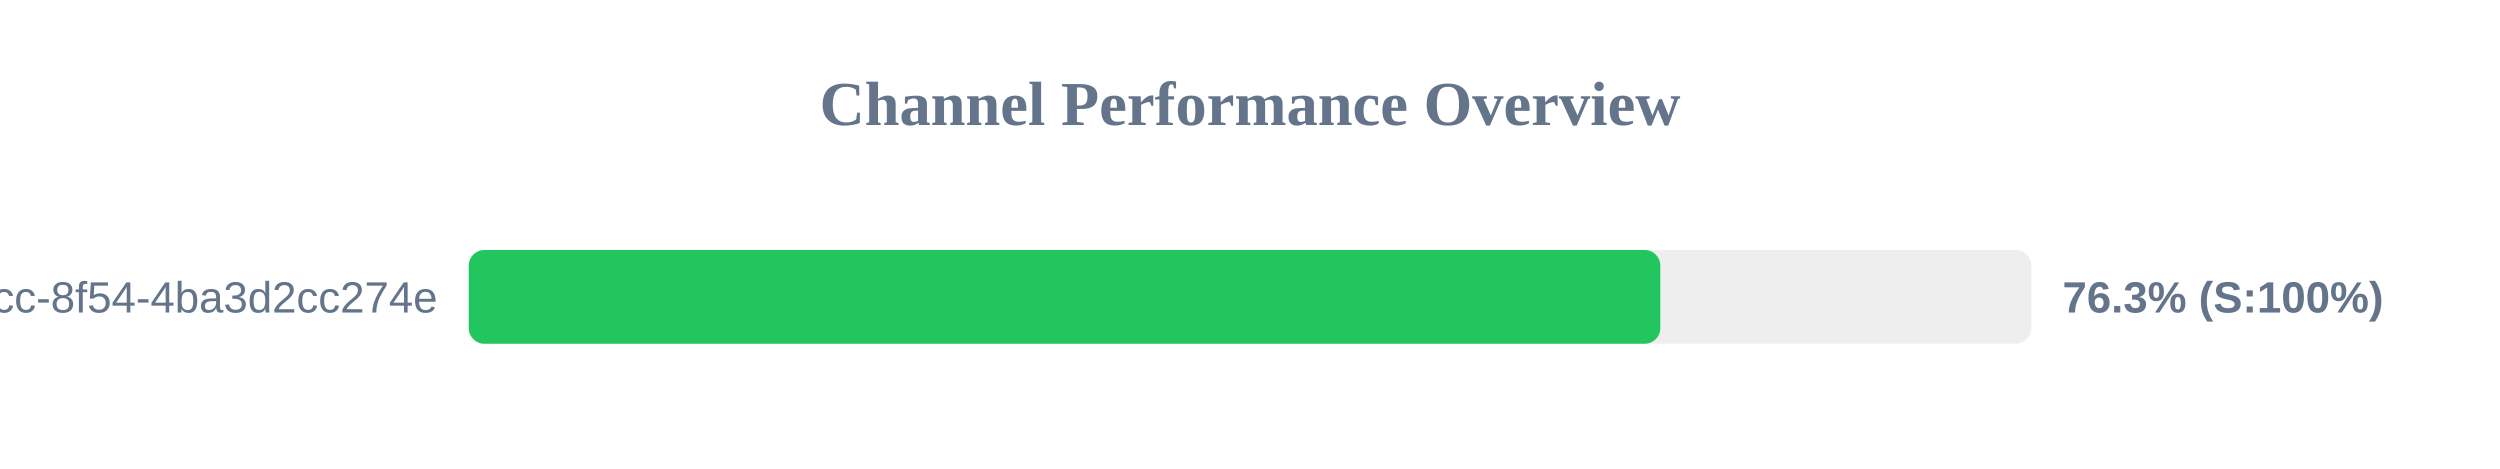
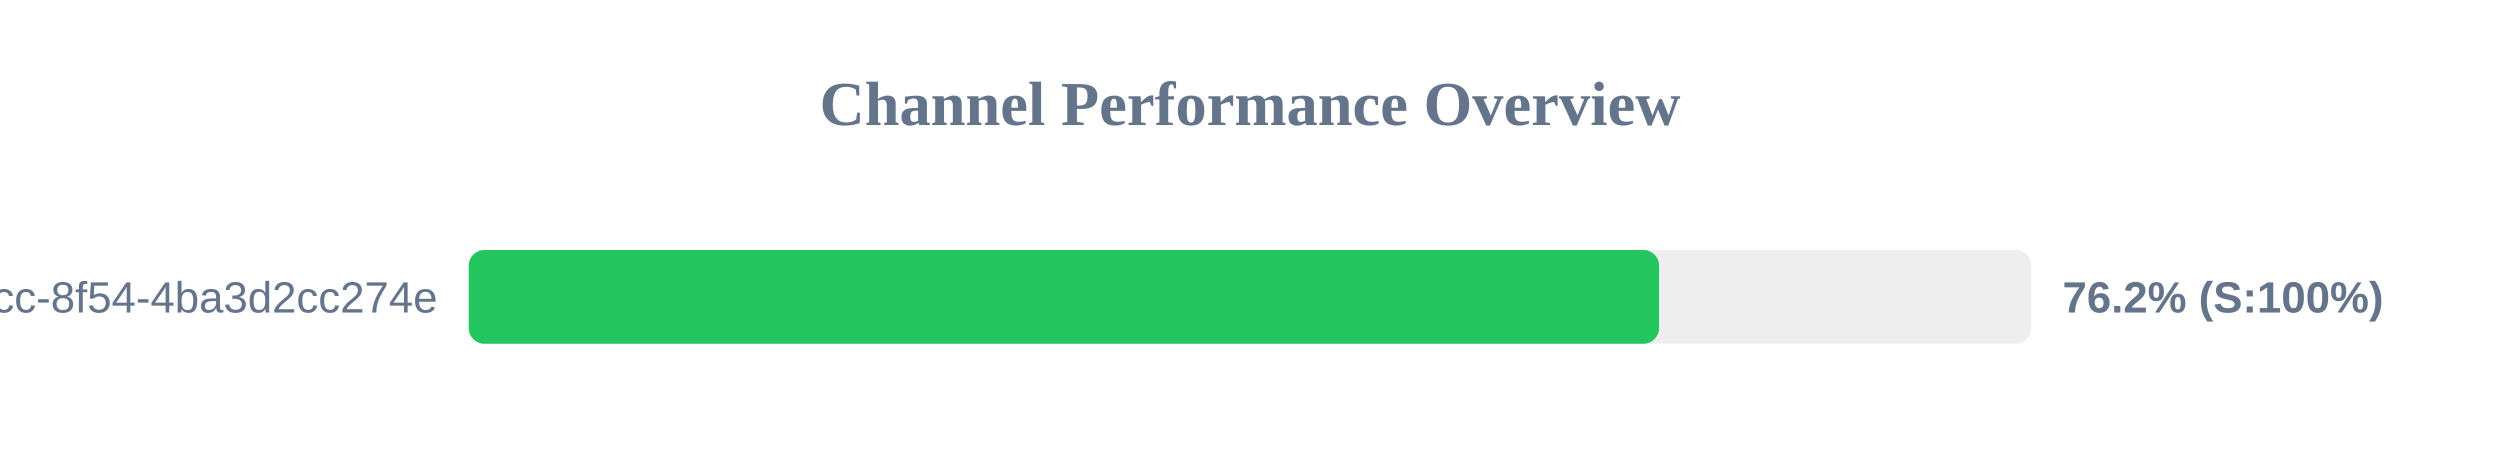
<svg xmlns="http://www.w3.org/2000/svg" width="800" height="150" version="1.1">
  <style>
        .row { font: 14px Arial; fill: #64748b; }
        .score { font: bold 14px Arial; fill: #64748b; }
    </style>
  <text x="400" y="40" text-anchor="middle" font-size="20px" font-weight="bold" fill="#64748b">Channel Performance Overview</text>
  <rect x="150" y="80" width="500" height="30" fill="#eee" rx="5" />
-   <rect x="150" y="80" width="381.3" height="30" fill="#22c55e" rx="5" />
+   <rect x="150" y="80" width="380.9" height="30" fill="#22c55e" rx="5" />
  <text x="140" y="100" text-anchor="end" class="row">?uuid=45cc0b3a-0adb-4dcc-8f54-4ba3d2cc274e</text>
-   <text x="660" y="100" text-anchor="start" class="score">76.3% (S:100%)</text>
+   <text x="660" y="100" text-anchor="start" class="score">76.2% (S:100%)</text>
</svg>
